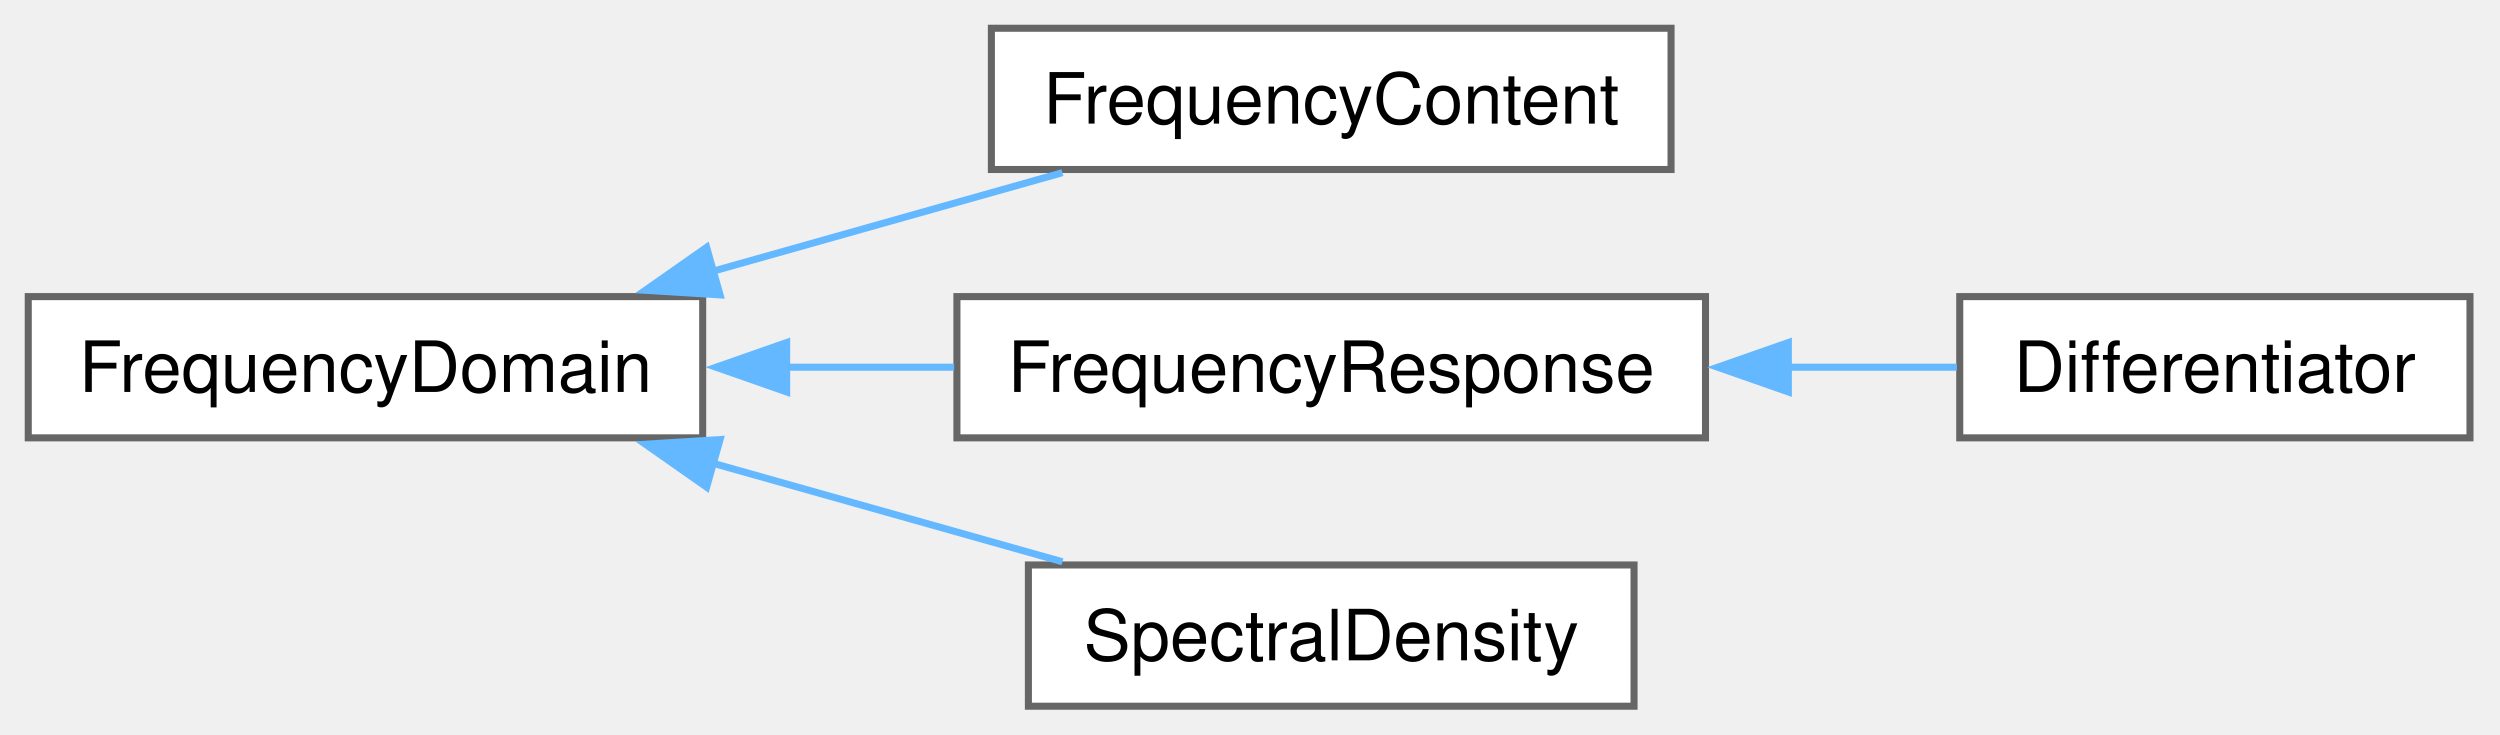
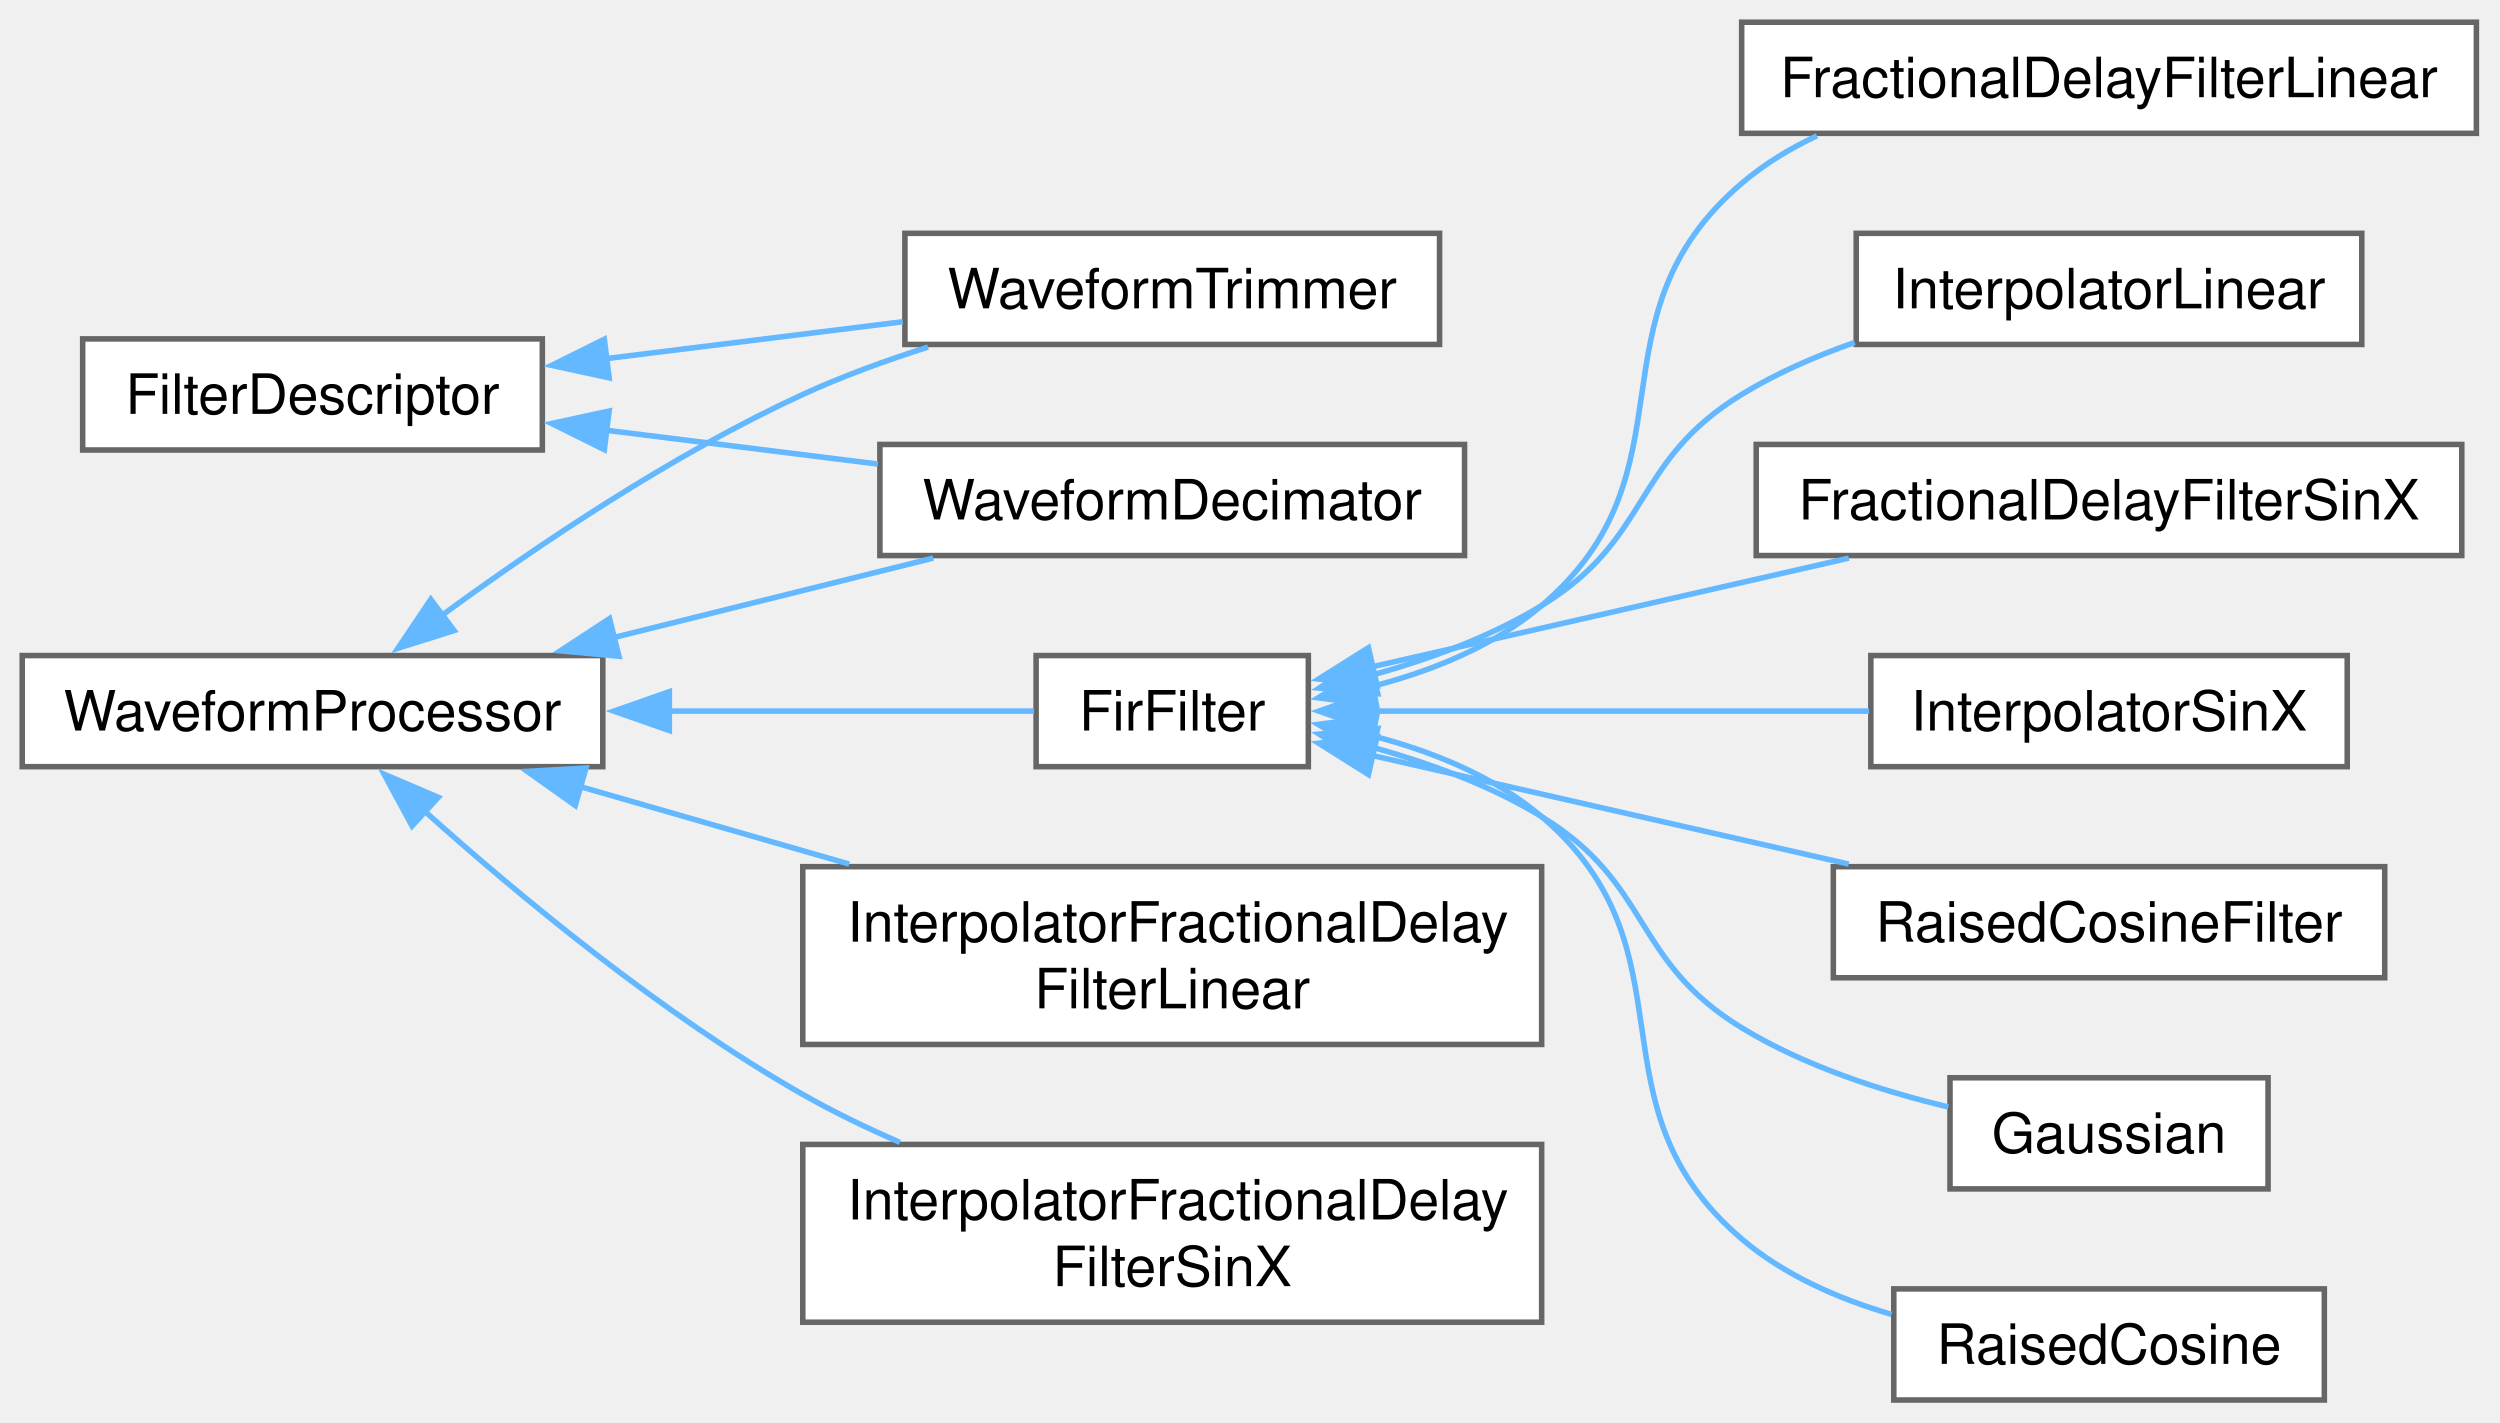
- <svg xmlns="http://www.w3.org/2000/svg" xmlns:xlink="http://www.w3.org/1999/xlink" width="354pt" height="104pt" viewBox="0.00 0.00 354.00 104.00">
-   <g id="graph0" class="graph" transform="scale(1 1) rotate(0) translate(4 100)">
+ <svg xmlns="http://www.w3.org/2000/svg" xmlns:xlink="http://www.w3.org/1999/xlink" width="450pt" height="256pt" viewBox="0.00 0.00 450.00 256.00">
+   <g id="graph0" class="graph" transform="scale(1 1) rotate(0) translate(4 252)">
    <g id="Node000000" class="node">
      <g id="a_Node000000">
-         <a xlink:href="classSignalIntegrity_1_1Lib_1_1FrequencyDomain_1_1FrequencyDomain_1_1FrequencyDomain.xhtml" target="_top" xlink:title="base class for frequency domain elements.">
-           <polygon fill="white" stroke="#666666" points="95.5,-58 0,-58 0,-38 95.5,-38 95.5,-58" />
-           <text xml:space="preserve" text-anchor="middle" x="47.75" y="-44.5" font-family="Helvetica,sans-Serif" font-size="10.00">FrequencyDomain</text>
+         <a xlink:href="classSignalIntegrity_1_1Lib_1_1TimeDomain_1_1Filters_1_1FilterDescriptor_1_1FilterDescriptor.xhtml" target="_top" xlink:title="FilterDescriptor.py.">
+           <polygon fill="white" stroke="#666666" points="93.62,-191 10.88,-191 10.88,-171 93.62,-171 93.62,-191" />
+           <text xml:space="preserve" text-anchor="middle" x="52.25" y="-177.5" font-family="Helvetica,sans-Serif" font-size="10.00">FilterDescriptor</text>
        </a>
      </g>
    </g>
    <g id="Node000001" class="node">
      <g id="a_Node000001">
-         <a xlink:href="classSignalIntegrity_1_1Lib_1_1FrequencyDomain_1_1FrequencyContent_1_1FrequencyContent.xhtml" target="_top" xlink:title="Handles frequency content of waveforms.">
-           <polygon fill="white" stroke="#666666" points="232.62,-96 136.38,-96 136.38,-76 232.62,-76 232.62,-96" />
-           <text xml:space="preserve" text-anchor="middle" x="184.5" y="-82.5" font-family="Helvetica,sans-Serif" font-size="10.00">FrequencyContent</text>
-         </a>
-       </g>
-     </g>
-     <g id="edge50_Node000000_Node000001" class="edge">
-       <g id="a_edge50_Node000000_Node000001">
-         <a xlink:title=" ">
-           <path fill="none" stroke="#63b8ff" d="M96.9,-61.58C113.2,-66.18 131.14,-71.23 146.44,-75.55" />
-           <polygon fill="#63b8ff" stroke="#63b8ff" points="97.96,-58.24 87.38,-58.9 96.06,-64.98 97.96,-58.24" />
+         <a xlink:href="classSignalIntegrity_1_1Lib_1_1TimeDomain_1_1Filters_1_1WaveformDecimator_1_1WaveformDecimator.xhtml" target="_top" xlink:title="decimates waveforms">
+           <polygon fill="white" stroke="#666666" points="259.62,-172 154.38,-172 154.38,-152 259.62,-152 259.62,-172" />
+           <text xml:space="preserve" text-anchor="middle" x="207" y="-158.5" font-family="Helvetica,sans-Serif" font-size="10.00">WaveformDecimator</text>
+         </a>
+       </g>
+     </g>
+     <g id="edge36_Node000000_Node000001" class="edge">
+       <g id="a_edge36_Node000000_Node000001">
+         <a xlink:title=" ">
+           <path fill="none" stroke="#63b8ff" d="M104.98,-174.57C120.79,-172.6 138.19,-170.43 154.02,-168.47" />
+           <polygon fill="#63b8ff" stroke="#63b8ff" points="104.78,-171.06 95.29,-175.77 105.64,-178.01 104.78,-171.06" />
+         </a>
+       </g>
+     </g>
+     <g id="Node000013" class="node">
+       <g id="a_Node000013">
+         <a xlink:href="classSignalIntegrity_1_1Lib_1_1TimeDomain_1_1Filters_1_1WaveformTrimmer_1_1WaveformTrimmer.xhtml" target="_top" xlink:title="trims waveforms">
+           <polygon fill="white" stroke="#666666" points="255.12,-210 158.88,-210 158.88,-190 255.12,-190 255.12,-210" />
+           <text xml:space="preserve" text-anchor="middle" x="207" y="-196.5" font-family="Helvetica,sans-Serif" font-size="10.00">WaveformTrimmer</text>
+         </a>
+       </g>
+     </g>
+     <g id="edge37_Node000000_Node000013" class="edge">
+       <g id="a_edge37_Node000000_Node000013">
+         <a xlink:title=" ">
+           <path fill="none" stroke="#63b8ff" d="M104.87,-187.42C122.22,-189.58 141.48,-191.97 158.5,-194.09" />
+           <polygon fill="#63b8ff" stroke="#63b8ff" points="105.64,-183.99 95.29,-186.23 104.78,-190.94 105.64,-183.99" />
        </a>
      </g>
    </g>
    <g id="Node000002" class="node">
      <g id="a_Node000002">
-         <a xlink:href="classSignalIntegrity_1_1Lib_1_1FrequencyDomain_1_1FrequencyResponse_1_1FrequencyResponse.xhtml" target="_top" xlink:title="FrequencyResponse   Frequency response view of a waveform assumed computed from the FrequencyResponse...">
-           <polygon fill="white" stroke="#666666" points="237.5,-58 131.5,-58 131.5,-38 237.5,-38 237.5,-58" />
-           <text xml:space="preserve" text-anchor="middle" x="184.5" y="-44.5" font-family="Helvetica,sans-Serif" font-size="10.00">FrequencyResponse</text>
-         </a>
-       </g>
-     </g>
-     <g id="edge51_Node000000_Node000002" class="edge">
-       <g id="a_edge51_Node000000_Node000002">
-         <a xlink:title=" ">
-           <path fill="none" stroke="#63b8ff" d="M107.31,-48C115.22,-48 123.31,-48 131.11,-48" />
-           <polygon fill="#63b8ff" stroke="#63b8ff" points="107.39,-44.5 97.39,-48 107.39,-51.5 107.39,-44.5" />
+         <a xlink:href="classSignalIntegrity_1_1Lib_1_1TimeDomain_1_1Filters_1_1WaveformProcessor_1_1WaveformProcessor.xhtml" target="_top" xlink:title="WaveformProcessor.py.">
+           <polygon fill="white" stroke="#666666" points="104.5,-134 0,-134 0,-114 104.5,-114 104.5,-134" />
+           <text xml:space="preserve" text-anchor="middle" x="52.25" y="-120.5" font-family="Helvetica,sans-Serif" font-size="10.00">WaveformProcessor</text>
+         </a>
+       </g>
+     </g>
+     <g id="edge48_Node000002_Node000001" class="edge">
+       <g id="a_edge48_Node000002_Node000001">
+         <a xlink:title=" ">
+           <path fill="none" stroke="#63b8ff" d="M106.5,-137.25C125.33,-141.93 146.23,-147.13 163.99,-151.55" />
+           <polygon fill="#63b8ff" stroke="#63b8ff" points="107.41,-133.87 96.86,-134.85 105.72,-140.66 107.41,-133.87" />
+         </a>
+       </g>
+     </g>
+     <g id="edge49_Node000002_Node000013" class="edge">
+       <g id="a_edge49_Node000002_Node000013">
+         <a xlink:title=" ">
+           <path fill="none" stroke="#63b8ff" d="M75.52,-141.22C92.54,-153.69 117,-170.21 140.5,-181 147.6,-184.26 155.39,-187.1 163.05,-189.53" />
+           <polygon fill="#63b8ff" stroke="#63b8ff" points="77.74,-138.5 67.63,-135.32 73.54,-144.11 77.74,-138.5" />
+         </a>
+       </g>
+     </g>
+     <g id="Node000003" class="node">
+       <g id="a_Node000003">
+         <a xlink:href="classSignalIntegrity_1_1Lib_1_1TimeDomain_1_1Filters_1_1FirFilter_1_1FirFilter.xhtml" target="_top" xlink:title="base filter class for all FIR filters">
+           <polygon fill="white" stroke="#666666" points="231.5,-134 182.5,-134 182.5,-114 231.5,-114 231.5,-134" />
+           <text xml:space="preserve" text-anchor="middle" x="207" y="-120.5" font-family="Helvetica,sans-Serif" font-size="10.00">FirFilter</text>
+         </a>
+       </g>
+     </g>
+     <g id="edge38_Node000002_Node000003" class="edge">
+       <g id="a_edge38_Node000002_Node000003">
+         <a xlink:title=" ">
+           <path fill="none" stroke="#63b8ff" d="M116.21,-124C139.47,-124 164.45,-124 182.14,-124" />
+           <polygon fill="#63b8ff" stroke="#63b8ff" points="116.48,-120.5 106.48,-124 116.48,-127.5 116.48,-120.5" />
+         </a>
+       </g>
+     </g>
+     <g id="Node000011" class="node">
+       <g id="a_Node000011">
+         <a xlink:href="classSignalIntegrity_1_1Lib_1_1TimeDomain_1_1Filters_1_1InterpolatorLinear_1_1InterpolatorFractionalDelayFilterLinear.xhtml" target="_top" xlink:title="combination linear fractional delay and interpolating filter">
+           <polygon fill="white" stroke="#666666" points="273.5,-96 140.5,-96 140.5,-64 273.5,-64 273.5,-96" />
+           <text xml:space="preserve" text-anchor="start" x="148.5" y="-82.5" font-family="Helvetica,sans-Serif" font-size="10.00">InterpolatorFractionalDelay</text>
+           <text xml:space="preserve" text-anchor="middle" x="207" y="-70.5" font-family="Helvetica,sans-Serif" font-size="10.00">FilterLinear</text>
+         </a>
+       </g>
+     </g>
+     <g id="edge46_Node000002_Node000011" class="edge">
+       <g id="a_edge46_Node000002_Node000011">
+         <a xlink:title=" ">
+           <path fill="none" stroke="#63b8ff" d="M100.26,-110.46C115.62,-106.04 132.84,-101.07 148.86,-96.46" />
+           <polygon fill="#63b8ff" stroke="#63b8ff" points="99.54,-107.02 90.9,-113.15 101.48,-113.75 99.54,-107.02" />
+         </a>
+       </g>
+     </g>
+     <g id="Node000012" class="node">
+       <g id="a_Node000012">
+         <a xlink:href="classSignalIntegrity_1_1Lib_1_1TimeDomain_1_1Filters_1_1InterpolatorSinX_1_1InterpolatorFractionalDelayFilterSinX.xhtml" target="_top" xlink:title="combination sinx/x fractional delay and interpolating filter">
+           <polygon fill="white" stroke="#666666" points="273.5,-46 140.5,-46 140.5,-14 273.5,-14 273.5,-46" />
+           <text xml:space="preserve" text-anchor="start" x="148.5" y="-32.5" font-family="Helvetica,sans-Serif" font-size="10.00">InterpolatorFractionalDelay</text>
+           <text xml:space="preserve" text-anchor="middle" x="207" y="-20.5" font-family="Helvetica,sans-Serif" font-size="10.00">FilterSinX</text>
+         </a>
+       </g>
+     </g>
+     <g id="edge47_Node000002_Node000012" class="edge">
+       <g id="a_edge47_Node000002_Node000012">
+         <a xlink:title=" ">
+           <path fill="none" stroke="#63b8ff" d="M72.44,-105.98C89.34,-90.84 115.14,-69.41 140.5,-55 146,-51.87 151.97,-48.98 157.99,-46.37" />
+           <polygon fill="#63b8ff" stroke="#63b8ff" points="70.17,-103.32 65.14,-112.64 74.89,-108.48 70.17,-103.32" />
        </a>
      </g>
    </g>
    <g id="Node000004" class="node">
      <g id="a_Node000004">
-         <a xlink:href="classSignalIntegrity_1_1Lib_1_1FrequencyDomain_1_1SpectralDensity_1_1SpectralDensity.xhtml" target="_top" xlink:title="SpectralDensity Spectral density view of frequency-domain content.">
-           <polygon fill="white" stroke="#666666" points="227.38,-20 141.62,-20 141.62,0 227.38,0 227.38,-20" />
-           <text xml:space="preserve" text-anchor="middle" x="184.5" y="-6.5" font-family="Helvetica,sans-Serif" font-size="10.00">SpectralDensity</text>
-         </a>
-       </g>
-     </g>
-     <g id="edge53_Node000000_Node000004" class="edge">
-       <g id="a_edge53_Node000000_Node000004">
-         <a xlink:title=" ">
-           <path fill="none" stroke="#63b8ff" d="M96.9,-34.42C113.2,-29.82 131.14,-24.77 146.44,-20.45" />
-           <polygon fill="#63b8ff" stroke="#63b8ff" points="96.06,-31.02 87.38,-37.1 97.96,-37.76 96.06,-31.02" />
-         </a>
-       </g>
-     </g>
-     <g id="Node000003" class="node">
-       <g id="a_Node000003">
-         <a xlink:href="classSignalIntegrity_1_1Lib_1_1FrequencyDomain_1_1Differentiator_1_1Differentiator.xhtml" target="_top" xlink:title="Frequency response of a differentiator.">
-           <polygon fill="white" stroke="#666666" points="345.75,-58 273.5,-58 273.5,-38 345.75,-38 345.75,-58" />
-           <text xml:space="preserve" text-anchor="middle" x="309.62" y="-44.5" font-family="Helvetica,sans-Serif" font-size="10.00">Differentiator</text>
-         </a>
-       </g>
-     </g>
-     <g id="edge52_Node000002_Node000003" class="edge">
-       <g id="a_edge52_Node000002_Node000003">
-         <a xlink:title=" ">
-           <path fill="none" stroke="#63b8ff" d="M248.98,-48C257.27,-48 265.5,-48 273.09,-48" />
-           <polygon fill="#63b8ff" stroke="#63b8ff" points="249.23,-44.5 239.23,-48 249.23,-51.5 249.23,-44.5" />
+         <a xlink:href="classSignalIntegrity_1_1Lib_1_1TimeDomain_1_1Filters_1_1InterpolatorLinear_1_1FractionalDelayFilterLinear.xhtml" target="_top" xlink:title="linear fractional delay filter">
+           <polygon fill="white" stroke="#666666" points="441.75,-248 309.5,-248 309.5,-228 441.75,-228 441.75,-248" />
+           <text xml:space="preserve" text-anchor="middle" x="375.62" y="-234.5" font-family="Helvetica,sans-Serif" font-size="10.00">FractionalDelayFilterLinear</text>
+         </a>
+       </g>
+     </g>
+     <g id="edge39_Node000003_Node000004" class="edge">
+       <g id="a_edge39_Node000003_Node000004">
+         <a xlink:title=" ">
+           <path fill="none" stroke="#63b8ff" d="M242.72,-128.37C253.53,-131.14 264.87,-135.65 273.5,-143 301.96,-167.23 281.06,-194.75 309.5,-219 313.53,-222.44 318.16,-225.26 323.05,-227.56" />
+           <polygon fill="#63b8ff" stroke="#63b8ff" points="243.77,-125.02 233.26,-126.39 242.33,-131.87 243.77,-125.02" />
+         </a>
+       </g>
+     </g>
+     <g id="Node000005" class="node">
+       <g id="a_Node000005">
+         <a xlink:href="classSignalIntegrity_1_1Lib_1_1TimeDomain_1_1Filters_1_1InterpolatorLinear_1_1InterpolatorLinear.xhtml" target="_top" xlink:title="linear interpolating filter">
+           <polygon fill="white" stroke="#666666" points="421.12,-210 330.12,-210 330.12,-190 421.12,-190 421.12,-210" />
+           <text xml:space="preserve" text-anchor="middle" x="375.62" y="-196.5" font-family="Helvetica,sans-Serif" font-size="10.00">InterpolatorLinear</text>
+         </a>
+       </g>
+     </g>
+     <g id="edge40_Node000003_Node000005" class="edge">
+       <g id="a_edge40_Node000003_Node000005">
+         <a xlink:title=" ">
+           <path fill="none" stroke="#63b8ff" d="M243.15,-130.53C253.41,-133.39 264.32,-137.4 273.5,-143 293.37,-155.11 289.64,-168.88 309.5,-181 315.73,-184.81 322.77,-187.88 329.85,-190.36" />
+           <polygon fill="#63b8ff" stroke="#63b8ff" points="243.99,-127.14 233.44,-128.14 242.32,-133.93 243.99,-127.14" />
+         </a>
+       </g>
+     </g>
+     <g id="Node000006" class="node">
+       <g id="a_Node000006">
+         <a xlink:href="classSignalIntegrity_1_1Lib_1_1TimeDomain_1_1Filters_1_1InterpolatorSinX_1_1FractionalDelayFilterSinX.xhtml" target="_top" xlink:title="sinx/x fractional delay filter">
+           <polygon fill="white" stroke="#666666" points="439.12,-172 312.12,-172 312.12,-152 439.12,-152 439.12,-172" />
+           <text xml:space="preserve" text-anchor="middle" x="375.62" y="-158.5" font-family="Helvetica,sans-Serif" font-size="10.00">FractionalDelayFilterSinX</text>
+         </a>
+       </g>
+     </g>
+     <g id="edge41_Node000003_Node000006" class="edge">
+       <g id="a_edge41_Node000003_Node000006">
+         <a xlink:title=" ">
+           <path fill="none" stroke="#63b8ff" d="M242.99,-131.98C267.93,-137.67 301.69,-145.37 328.78,-151.54" />
+           <polygon fill="#63b8ff" stroke="#63b8ff" points="243.88,-128.59 233.35,-129.78 242.32,-135.42 243.88,-128.59" />
+         </a>
+       </g>
+     </g>
+     <g id="Node000007" class="node">
+       <g id="a_Node000007">
+         <a xlink:href="classSignalIntegrity_1_1Lib_1_1TimeDomain_1_1Filters_1_1InterpolatorSinX_1_1InterpolatorSinX.xhtml" target="_top" xlink:title="sinx/x interpolating filter">
+           <polygon fill="white" stroke="#666666" points="418.5,-134 332.75,-134 332.75,-114 418.5,-114 418.5,-134" />
+           <text xml:space="preserve" text-anchor="middle" x="375.62" y="-120.5" font-family="Helvetica,sans-Serif" font-size="10.00">InterpolatorSinX</text>
+         </a>
+       </g>
+     </g>
+     <g id="edge42_Node000003_Node000007" class="edge">
+       <g id="a_edge42_Node000003_Node000007">
+         <a xlink:title=" ">
+           <path fill="none" stroke="#63b8ff" d="M243.11,-124C269.17,-124 304.82,-124 332.43,-124" />
+           <polygon fill="#63b8ff" stroke="#63b8ff" points="243.39,-120.5 233.39,-124 243.39,-127.5 243.39,-120.5" />
+         </a>
+       </g>
+     </g>
+     <g id="Node000008" class="node">
+       <g id="a_Node000008">
+         <a xlink:href="classSignalIntegrity_1_1Lib_1_1TimeDomain_1_1Filters_1_1RaisedCosineFilter_1_1RaisedCosineFilter.xhtml" target="_top" xlink:title="raised cosine filter">
+           <polygon fill="white" stroke="#666666" points="425.25,-96 326,-96 326,-76 425.25,-76 425.25,-96" />
+           <text xml:space="preserve" text-anchor="middle" x="375.62" y="-82.5" font-family="Helvetica,sans-Serif" font-size="10.00">RaisedCosineFilter</text>
+         </a>
+       </g>
+     </g>
+     <g id="edge43_Node000003_Node000008" class="edge">
+       <g id="a_edge43_Node000003_Node000008">
+         <a xlink:title=" ">
+           <path fill="none" stroke="#63b8ff" d="M242.99,-116.02C267.93,-110.33 301.69,-102.63 328.78,-96.46" />
+           <polygon fill="#63b8ff" stroke="#63b8ff" points="242.32,-112.58 233.35,-118.22 243.88,-119.41 242.32,-112.58" />
+         </a>
+       </g>
+     </g>
+     <g id="Node000009" class="node">
+       <g id="a_Node000009">
+         <a xlink:href="classSignalIntegrity_1_1Lib_1_1TimeDomain_1_1Filters_1_1Risetime_1_1Gaussian_1_1Gaussian.xhtml" target="_top" xlink:title="Gaussian COM based FIR filter that, when convolved with step, provides the risetime specified at the ...">
+           <polygon fill="white" stroke="#666666" points="404.25,-58 347,-58 347,-38 404.25,-38 404.25,-58" />
+           <text xml:space="preserve" text-anchor="middle" x="375.62" y="-44.5" font-family="Helvetica,sans-Serif" font-size="10.00">Gaussian</text>
+         </a>
+       </g>
+     </g>
+     <g id="edge44_Node000003_Node000009" class="edge">
+       <g id="a_edge44_Node000003_Node000009">
+         <a xlink:title=" ">
+           <path fill="none" stroke="#63b8ff" d="M243.15,-117.47C253.41,-114.61 264.32,-110.6 273.5,-105 293.37,-92.89 289.64,-79.12 309.5,-67 320.76,-60.13 334.63,-55.63 346.68,-52.75" />
+           <polygon fill="#63b8ff" stroke="#63b8ff" points="242.32,-114.07 233.44,-119.86 243.99,-120.86 242.32,-114.07" />
+         </a>
+       </g>
+     </g>
+     <g id="Node000010" class="node">
+       <g id="a_Node000010">
+         <a xlink:href="classSignalIntegrity_1_1Lib_1_1TimeDomain_1_1Filters_1_1Risetime_1_1RaisedCosine_1_1RaisedCosine.xhtml" target="_top" xlink:title="Raised cosine FIR filter that, when convolved with step, provides the risetime specified at the given...">
+           <polygon fill="white" stroke="#666666" points="414.38,-20 336.88,-20 336.88,0 414.38,0 414.38,-20" />
+           <text xml:space="preserve" text-anchor="middle" x="375.62" y="-6.5" font-family="Helvetica,sans-Serif" font-size="10.00">RaisedCosine</text>
+         </a>
+       </g>
+     </g>
+     <g id="edge45_Node000003_Node000010" class="edge">
+       <g id="a_edge45_Node000003_Node000010">
+         <a xlink:title=" ">
+           <path fill="none" stroke="#63b8ff" d="M242.72,-119.63C253.53,-116.86 264.87,-112.35 273.5,-105 301.96,-80.77 281.06,-53.25 309.5,-29 317.12,-22.5 326.86,-18.23 336.47,-15.41" />
+           <polygon fill="#63b8ff" stroke="#63b8ff" points="242.33,-116.13 233.26,-121.61 243.77,-122.98 242.33,-116.13" />
        </a>
      </g>
    </g>
  </g>
</svg>
